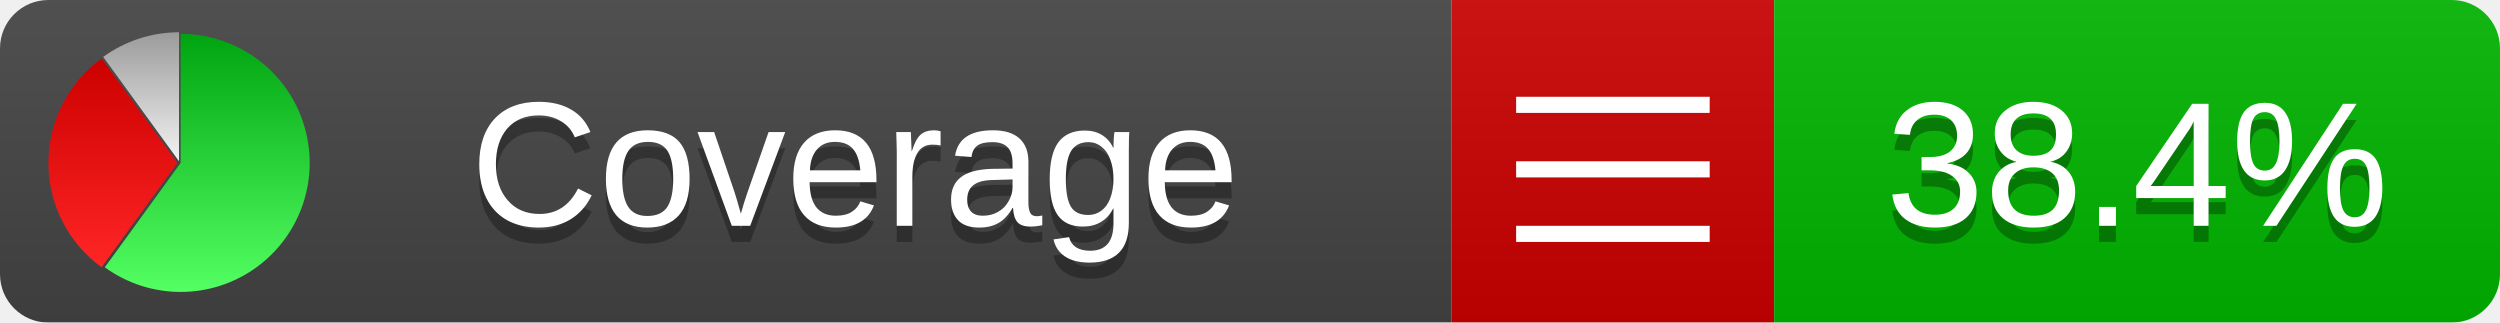
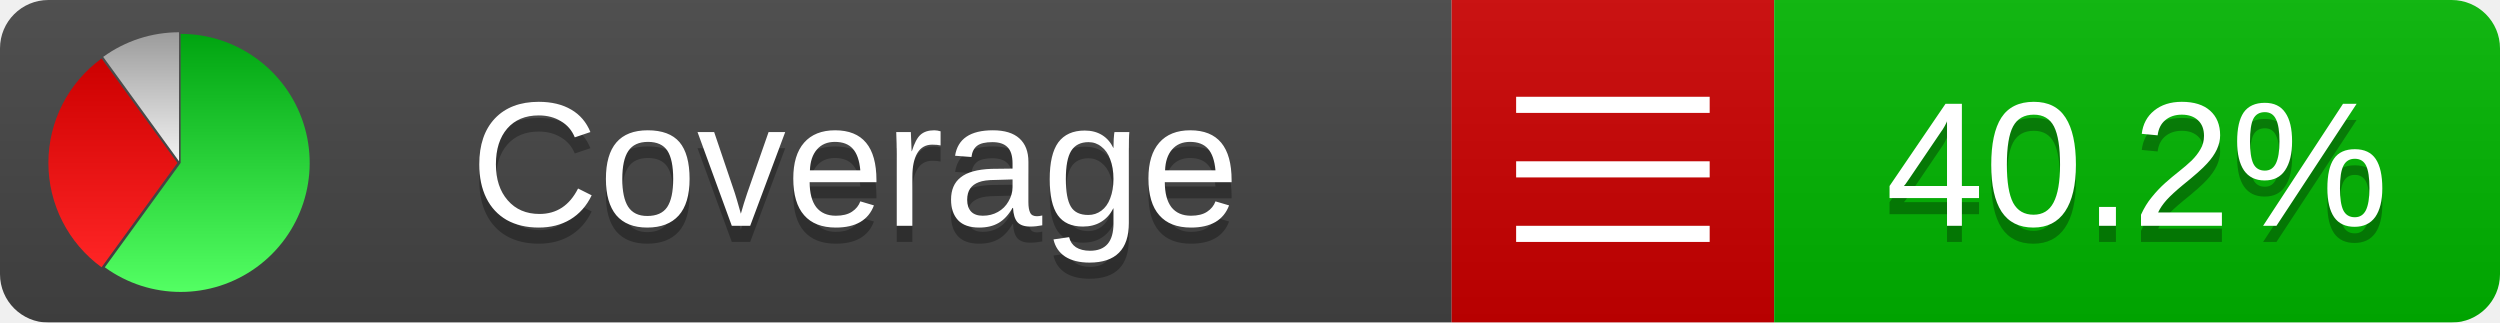
<svg xmlns="http://www.w3.org/2000/svg" xmlns:xlink="http://www.w3.org/1999/xlink" width="155" height="20">
  <style type="text/css">
          
            @keyframes fadeout {
              0 % { visibility: visible; opacity: 1; }
              40% { visibility: visible; opacity: 1; }
              50% { visibility: hidden; opacity: 0; }
              90% { visibility: hidden; opacity: 0; }
              100% { visibility: visible; opacity: 1; }
            }
            @keyframes fadein {
              0% { visibility: hidden; opacity: 0; }
              40% { visibility: hidden; opacity: 0; }
              50% { visibility: visible; opacity: 1; }
              90% { visibility: visible; opacity: 1; }
              100% { visibility: hidden; opacity: 0; }
            }
            .linecoverage {
                animation-duration: 10s;
                animation-name: fadeout;
                animation-iteration-count: infinite;
            }
            .branchcoverage {
                animation-duration: 10s;
                animation-name: fadein;
                animation-iteration-count: infinite;
            }
          
    </style>
  <defs>
    <linearGradient id="gradient" x2="0" y2="100%">
      <stop offset="0" stop-color="#bbb" stop-opacity=".1" />
      <stop offset="1" stop-opacity=".1" />
    </linearGradient>
    <linearGradient id="green" x2="0" y2="100%">
      <stop offset="0" stop-color="#00A410" />
      <stop offset="1" stop-color="#53FF63" />
    </linearGradient>
    <linearGradient id="red" x2="0" y2="100%">
      <stop offset="0" stop-color="#C00" />
      <stop offset="1" stop-color="#FF2525" />
    </linearGradient>
    <linearGradient id="gray" x2="0" y2="100%">
      <stop offset="0" stop-color="#9B9B9B" />
      <stop offset="1" stop-color="#F3F3F3" />
    </linearGradient>
    <mask id="mask">
      <rect width="155" height="20" rx="3" fill="#fff" />
    </mask>
    <g id="icon">
      <path style="fill:url(#green);" d="M205,202.5 l0,-200 a200,200 0 1,1 -117.558,361.803 z" />
      <path style="fill:url(#red);" d="M200,202.5 l-117.558,161.803 a200,200 0 0,1 0,-323.607 z" />
      <path style="fill:url(#gray);" d="M202.5,200 l-117.558,-161.803 a200,200 0 0,1 117.558,-38.196 z" />
    </g>
  </defs>
  <g mask="url(#mask)">
    <rect x="0" y="0" width="90" height="20" fill="#444" />
    <rect x="90" y="0" width="20" height="20" fill="#c00" />
    <rect x="110" y="0" width="45" height="20" fill="#00B600" />
    <rect x="0" y="0" width="155" height="20" fill="url(#gradient)" />
  </g>
  <g>
    <path class="" stroke="#fff" d="M94 6.5 h12 M94 10.5 h12 M94 14.5 h12" />
  </g>
  <g fill="#fff" text-anchor="middle" font-family="Verdana,Arial,Geneva,sans-serif" font-size="11">
    <a xlink:href="https://github.com/danielpalme/ReportGenerator" target="_top">
      <use xlink:href="#icon" transform="translate(3,2) scale(.04)" />
    </a>
    <text x="53" y="15" fill="#010101" fill-opacity=".3">Coverage</text>
    <text x="53" y="14" fill="#fff">Coverage</text>
-     <text class="" x="132.5" y="15" fill="#010101" fill-opacity=".3">38.4%</text>
-     <text class="" x="132.5" y="14">38.4%</text>
+     <text class="" x="132.5" y="15" fill="#010101" fill-opacity=".3">40.2%</text>
+     <text class="" x="132.5" y="14">40.2%</text>
  </g>
  <g>
    <rect class="" x="90" y="0" width="65" height="20" fill-opacity="0" />
  </g>
</svg>
